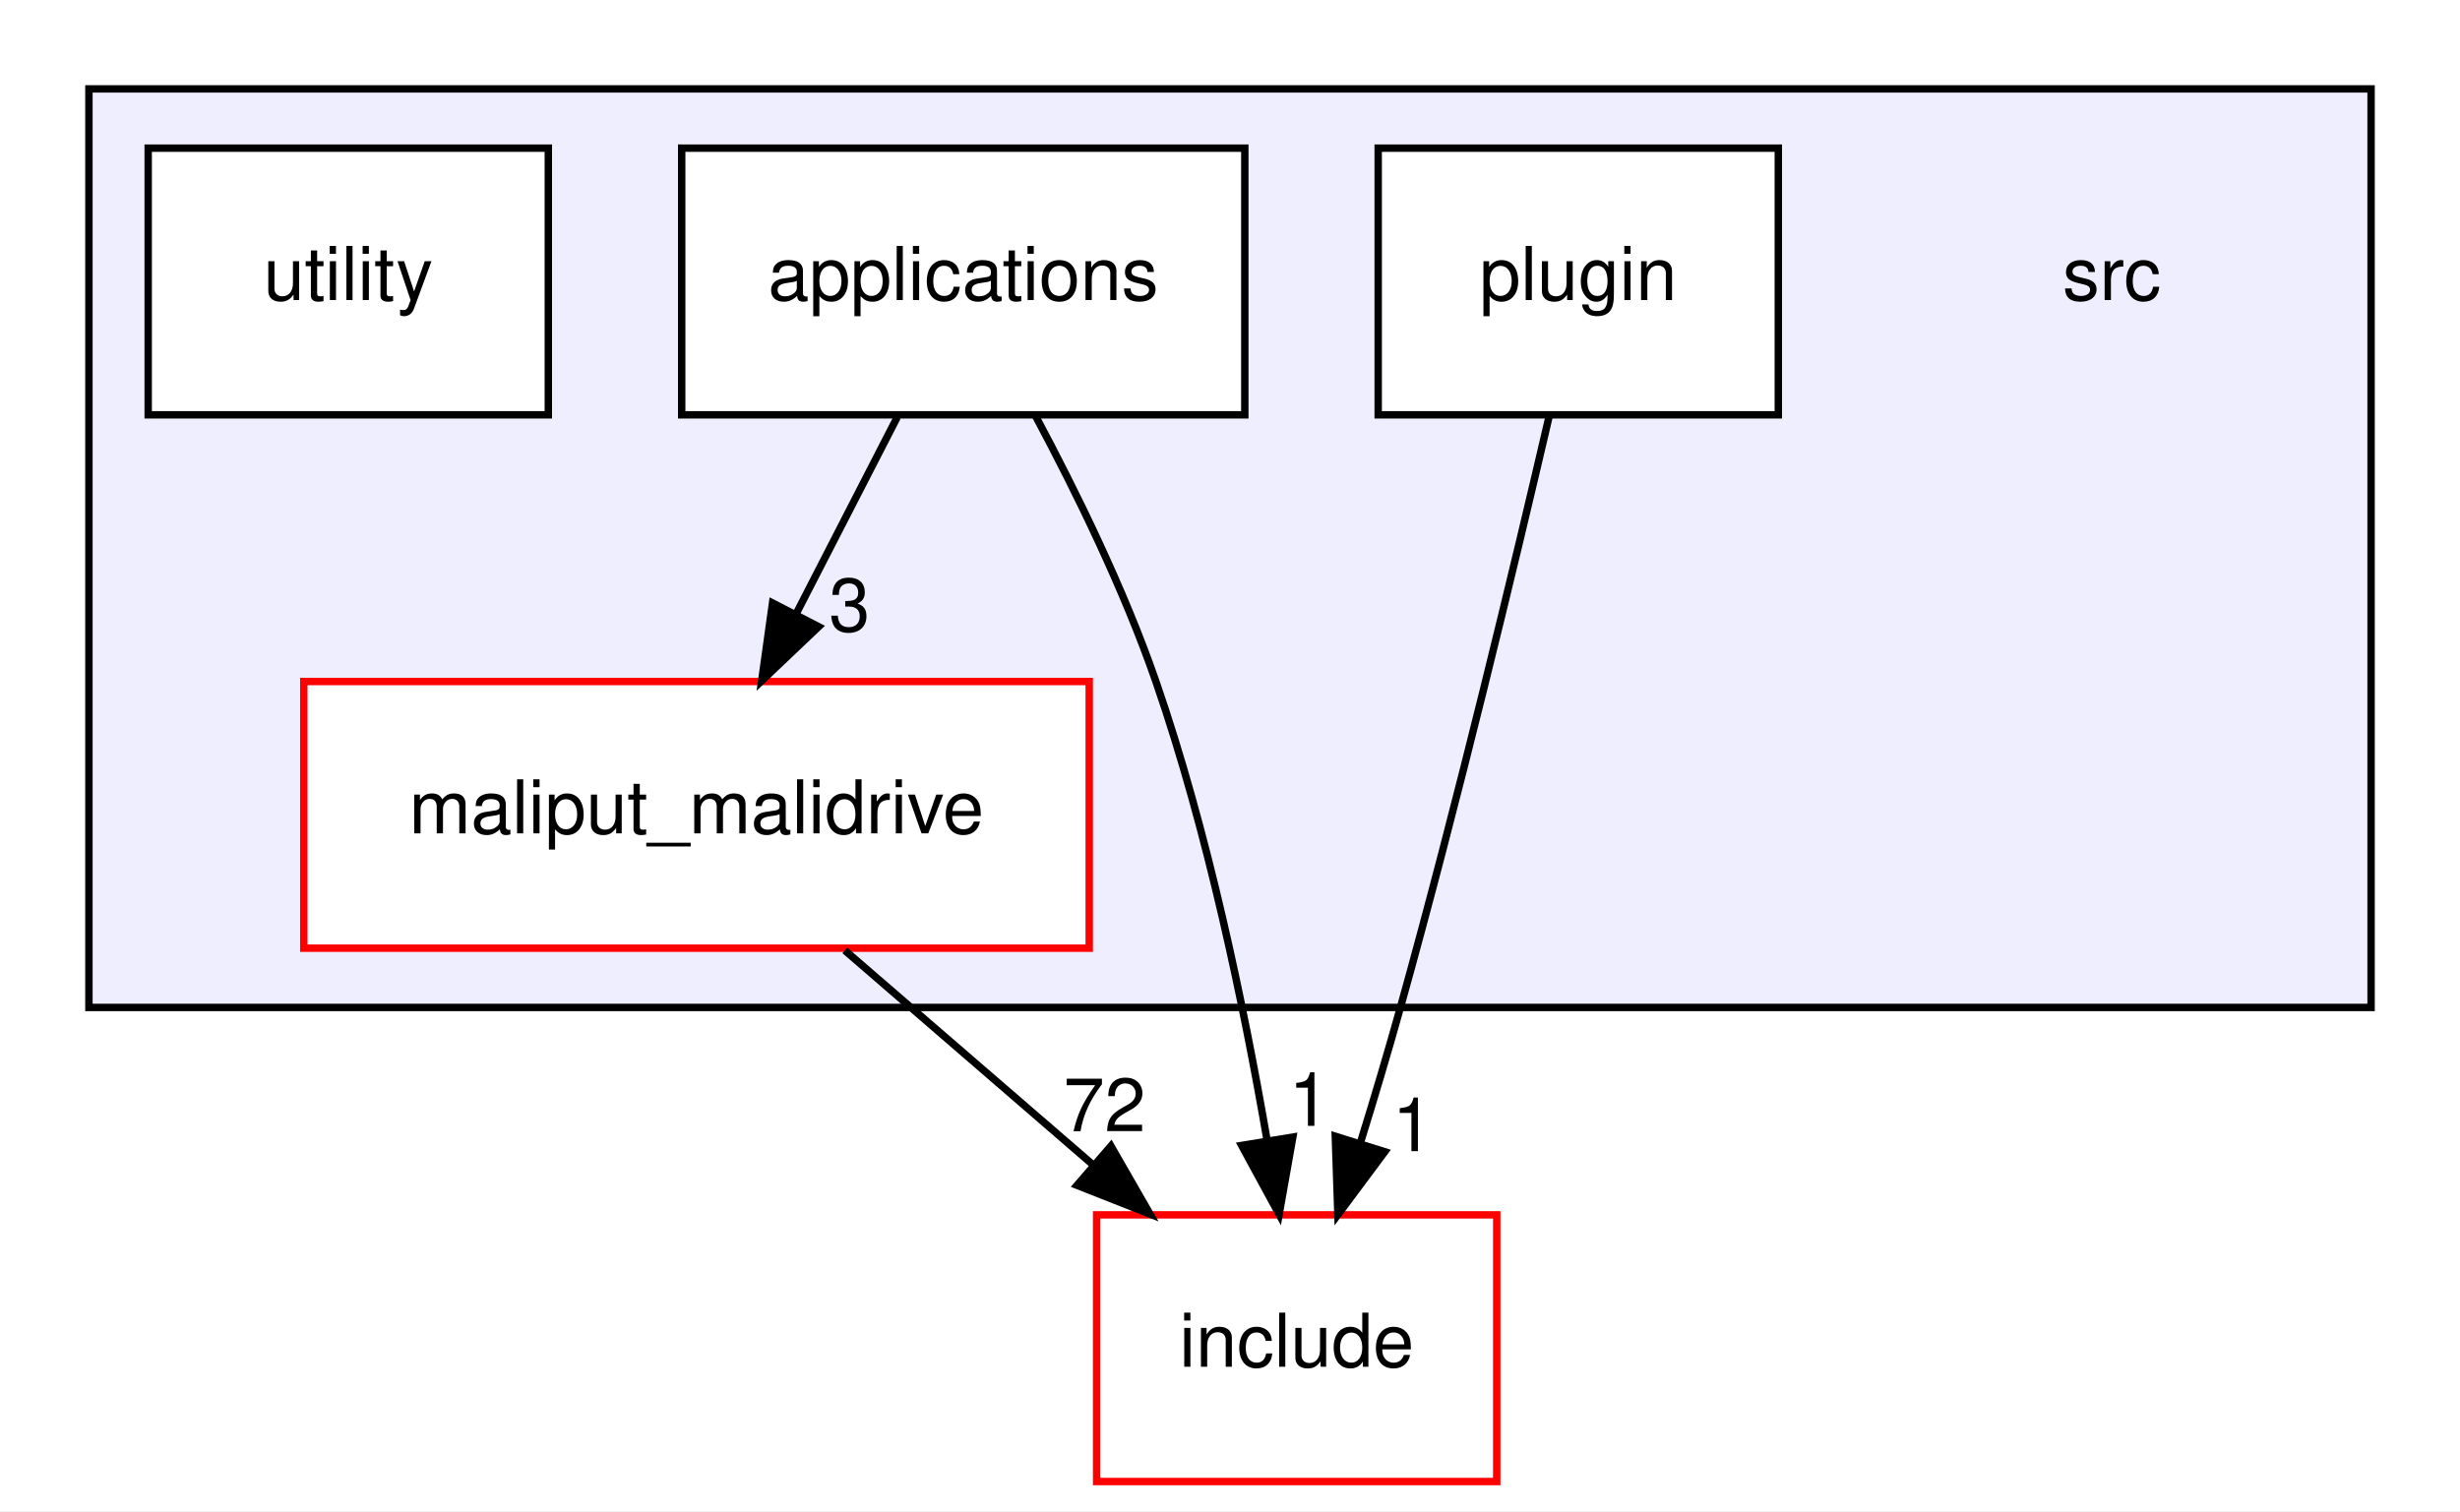
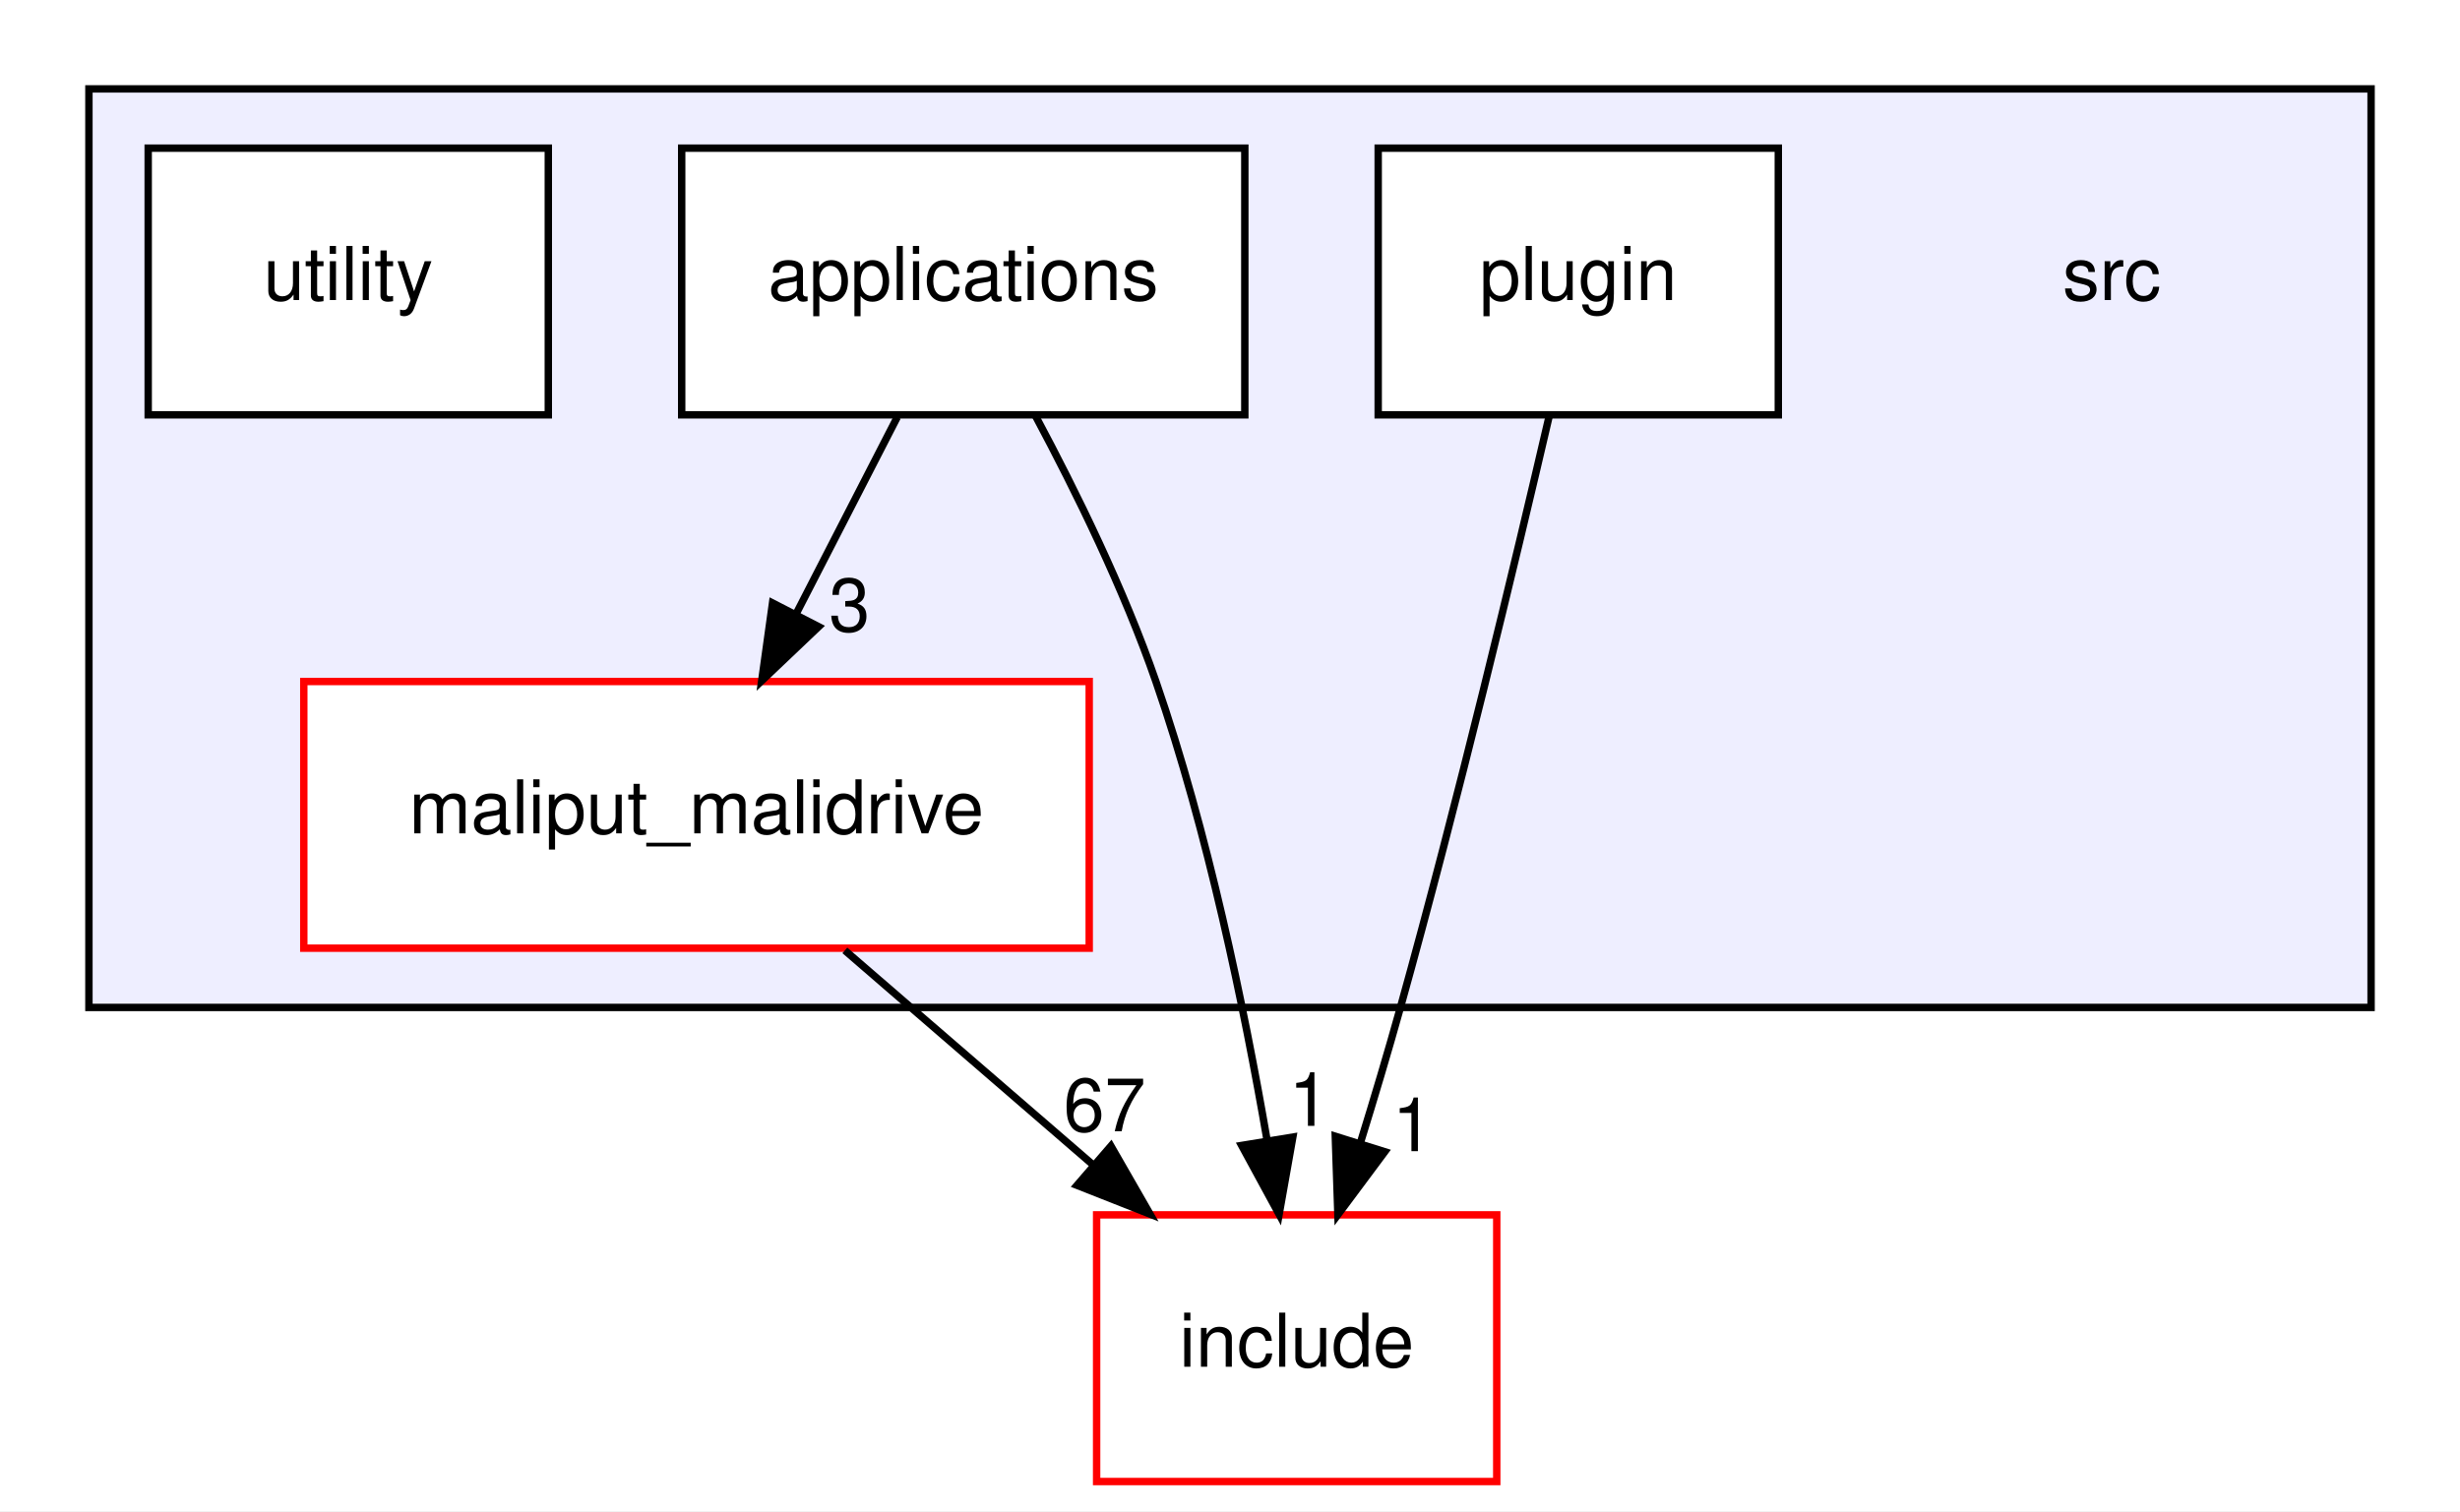
<svg xmlns="http://www.w3.org/2000/svg" xmlns:xlink="http://www.w3.org/1999/xlink" width="332pt" height="204pt" viewBox="0.00 0.00 332.00 204.00">
  <g id="graph0" class="graph" transform="scale(1 1) rotate(0) translate(4 200)">
    <polygon fill="white" stroke="transparent" points="-4,4 -4,-200 328,-200 328,4 -4,4" />
    <g id="clust1" class="cluster">
      <g id="a_clust1">
        <a xlink:href="dir_68267d1309a1af8e8297ef4c3efbcdba.html" target="_top">
          <polygon fill="#eeeeff" stroke="black" points="8,-64 8,-188 316,-188 316,-64 8,-64" />
        </a>
      </g>
    </g>
    <g id="node1" class="node">
      <text text-anchor="middle" x="281" y="-159.5" font-family="Helvetica,sans-Serif" font-size="10.00">src</text>
    </g>
    <g id="node2" class="node">
      <g id="a_node2">
        <a xlink:href="dir_5300cae3a1557603f8e561b18f8f3907.html" target="_top" xlink:title="applications">
          <polygon fill="white" stroke="black" points="164,-180 88,-180 88,-144 164,-144 164,-180" />
          <text text-anchor="middle" x="126" y="-159.5" font-family="Helvetica,sans-Serif" font-size="10.00">applications</text>
        </a>
      </g>
    </g>
    <g id="node3" class="node">
      <g id="a_node3">
        <a xlink:href="dir_6999865786191093171eaf56dfb05f4a.html" target="_top" xlink:title="maliput_malidrive">
          <polygon fill="white" stroke="red" points="143,-108 37,-108 37,-72 143,-72 143,-108" />
          <text text-anchor="middle" x="90" y="-87.5" font-family="Helvetica,sans-Serif" font-size="10.00">maliput_malidrive</text>
        </a>
      </g>
    </g>
    <g id="edge2" class="edge">
      <path fill="none" stroke="black" d="M117.1,-143.7C113,-135.73 108.05,-126.1 103.51,-117.26" />
      <polygon fill="black" stroke="black" points="106.48,-115.4 98.8,-108.1 100.26,-118.6 106.48,-115.4" />
      <g id="a_edge2-headlabel">
        <a xlink:href="dir_000013_000001.html" target="_top" xlink:title="3">
          <text text-anchor="middle" x="110.65" y="-114.79" font-family="Helvetica,sans-Serif" font-size="10.00">3</text>
        </a>
      </g>
    </g>
    <g id="node6" class="node">
      <g id="a_node6">
        <a xlink:href="dir_d44c64559bbebec7f509842c48db8b23.html" target="_top" xlink:title="include">
          <polygon fill="white" stroke="red" points="198,-36 144,-36 144,0 198,0 198,-36" />
          <text text-anchor="middle" x="171" y="-15.5" font-family="Helvetica,sans-Serif" font-size="10.00">include</text>
        </a>
      </g>
    </g>
    <g id="edge3" class="edge">
      <path fill="none" stroke="black" d="M135.78,-143.8C141.21,-133.65 147.71,-120.4 152,-108 159.01,-87.75 163.92,-63.98 167,-46.1" />
      <polygon fill="black" stroke="black" points="170.48,-46.5 168.63,-36.07 163.57,-45.37 170.48,-46.5" />
      <g id="a_edge3-headlabel">
        <a xlink:href="dir_000013_000006.html" target="_top" xlink:title="1">
          <text text-anchor="middle" x="172.7" y="-48.01" font-family="Helvetica,sans-Serif" font-size="10.00">1</text>
        </a>
      </g>
    </g>
    <g id="edge1" class="edge">
      <path fill="none" stroke="black" d="M110.02,-71.7C120.13,-62.97 132.54,-52.24 143.52,-42.75" />
      <polygon fill="black" stroke="black" points="145.93,-45.29 151.21,-36.1 141.35,-39.99 145.93,-45.29" />
      <g id="a_edge1-headlabel">
-         <a xlink:href="dir_000001_000006.html" target="_top" xlink:title="72">
-           <text text-anchor="middle" x="145.07" y="-47.29" font-family="Helvetica,sans-Serif" font-size="10.00">72</text>
+         <a xlink:href="dir_000001_000006.html" target="_top" xlink:title="67">
+           <text text-anchor="middle" x="145.07" y="-47.29" font-family="Helvetica,sans-Serif" font-size="10.00">67</text>
        </a>
      </g>
    </g>
    <g id="node4" class="node">
      <g id="a_node4">
        <a xlink:href="dir_40bb855b7b2023435b78cde29725ed48.html" target="_top" xlink:title="plugin">
          <polygon fill="white" stroke="black" points="236,-180 182,-180 182,-144 236,-144 236,-180" />
          <text text-anchor="middle" x="209" y="-159.5" font-family="Helvetica,sans-Serif" font-size="10.00">plugin</text>
        </a>
      </g>
    </g>
    <g id="edge4" class="edge">
      <path fill="none" stroke="black" d="M205.06,-143.75C200.53,-124.29 192.74,-91.74 185,-64 183.34,-58.04 181.44,-51.68 179.58,-45.67" />
      <polygon fill="black" stroke="black" points="182.89,-44.52 176.56,-36.02 176.21,-46.61 182.89,-44.52" />
      <g id="a_edge4-headlabel">
-         <a xlink:href="dir_000016_000006.html" target="_top" xlink:title="1">
+         <a xlink:href="dir_000015_000006.html" target="_top" xlink:title="1">
          <text text-anchor="middle" x="186.67" y="-44.6" font-family="Helvetica,sans-Serif" font-size="10.00">1</text>
        </a>
      </g>
    </g>
    <g id="node5" class="node">
      <g id="a_node5">
        <a xlink:href="dir_0619a8f54b4fad7043a6de45be8fde0b.html" target="_top" xlink:title="utility">
          <polygon fill="white" stroke="black" points="70,-180 16,-180 16,-144 70,-144 70,-180" />
          <text text-anchor="middle" x="43" y="-159.5" font-family="Helvetica,sans-Serif" font-size="10.00">utility</text>
        </a>
      </g>
    </g>
  </g>
</svg>
